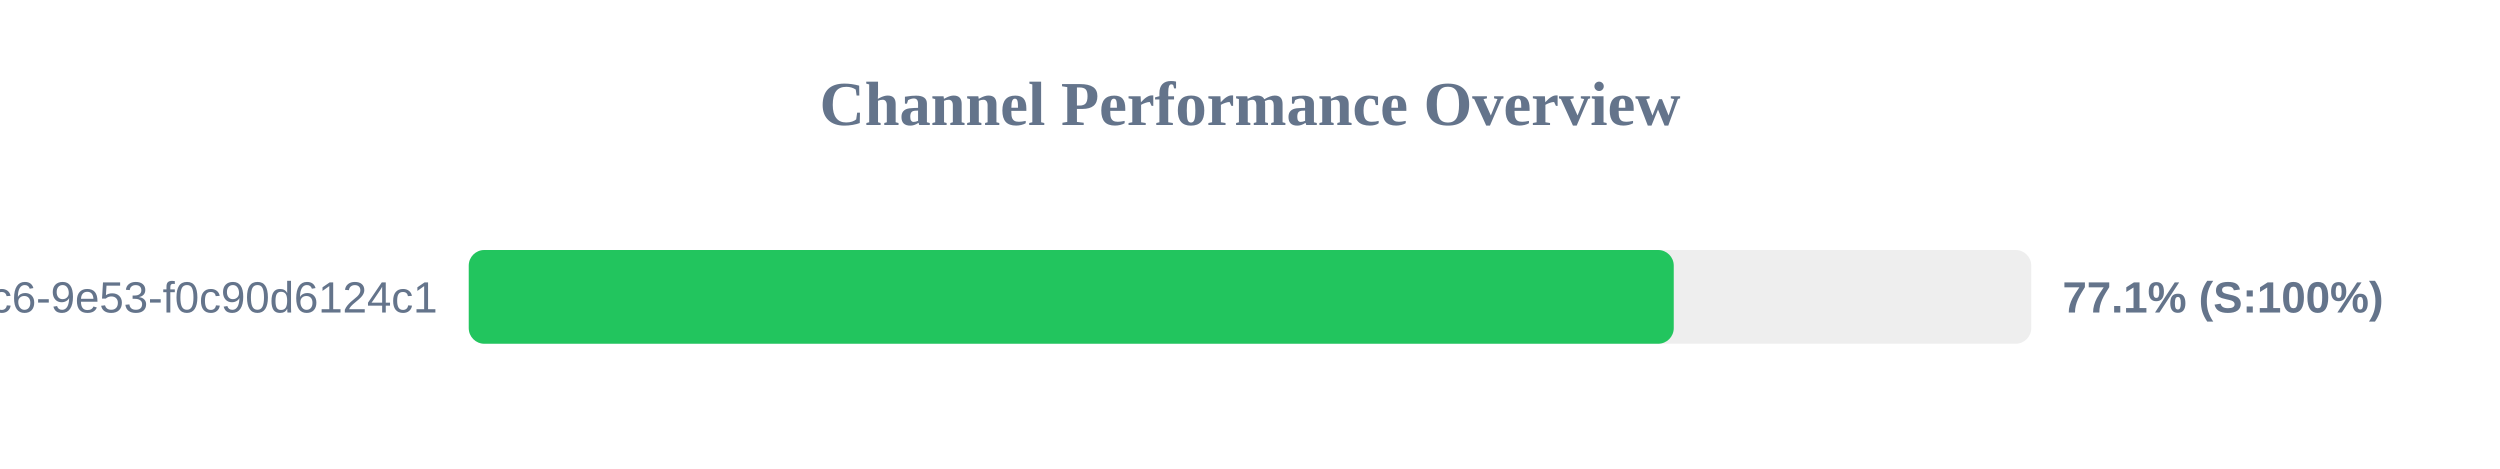
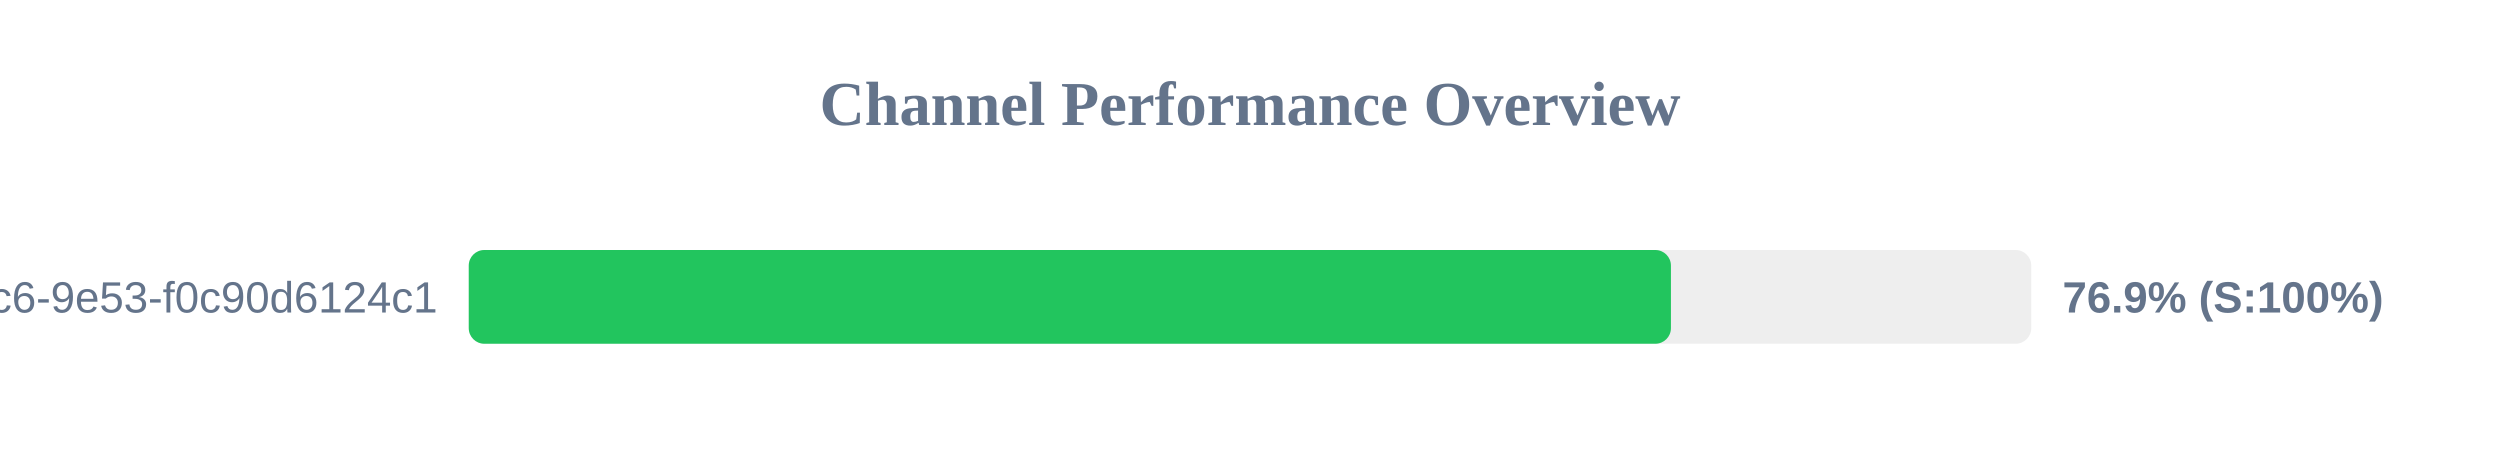
<svg xmlns="http://www.w3.org/2000/svg" width="800" height="150" version="1.1">
  <style>
        .row { font: 14px Arial; fill: #64748b; }
        .score { font: bold 14px Arial; fill: #64748b; }
    </style>
  <text x="400" y="40" text-anchor="middle" font-size="20px" font-weight="bold" fill="#64748b">Channel Performance Overview</text>
  <rect x="150" y="80" width="500" height="30" fill="#eee" rx="5" />
-   <rect x="150" y="80" width="385.6" height="30" fill="#22c55e" rx="5" />
+   <rect x="150" y="80" width="384.7" height="30" fill="#22c55e" rx="5" />
  <text x="140" y="100" text-anchor="end" class="row">?uuid=4685eb2a-5ddb-4dc6-9e53-f0c90d6124c1</text>
-   <text x="660" y="100" text-anchor="start" class="score">77.1% (S:100%)</text>
+   <text x="660" y="100" text-anchor="start" class="score">76.9% (S:100%)</text>
</svg>
